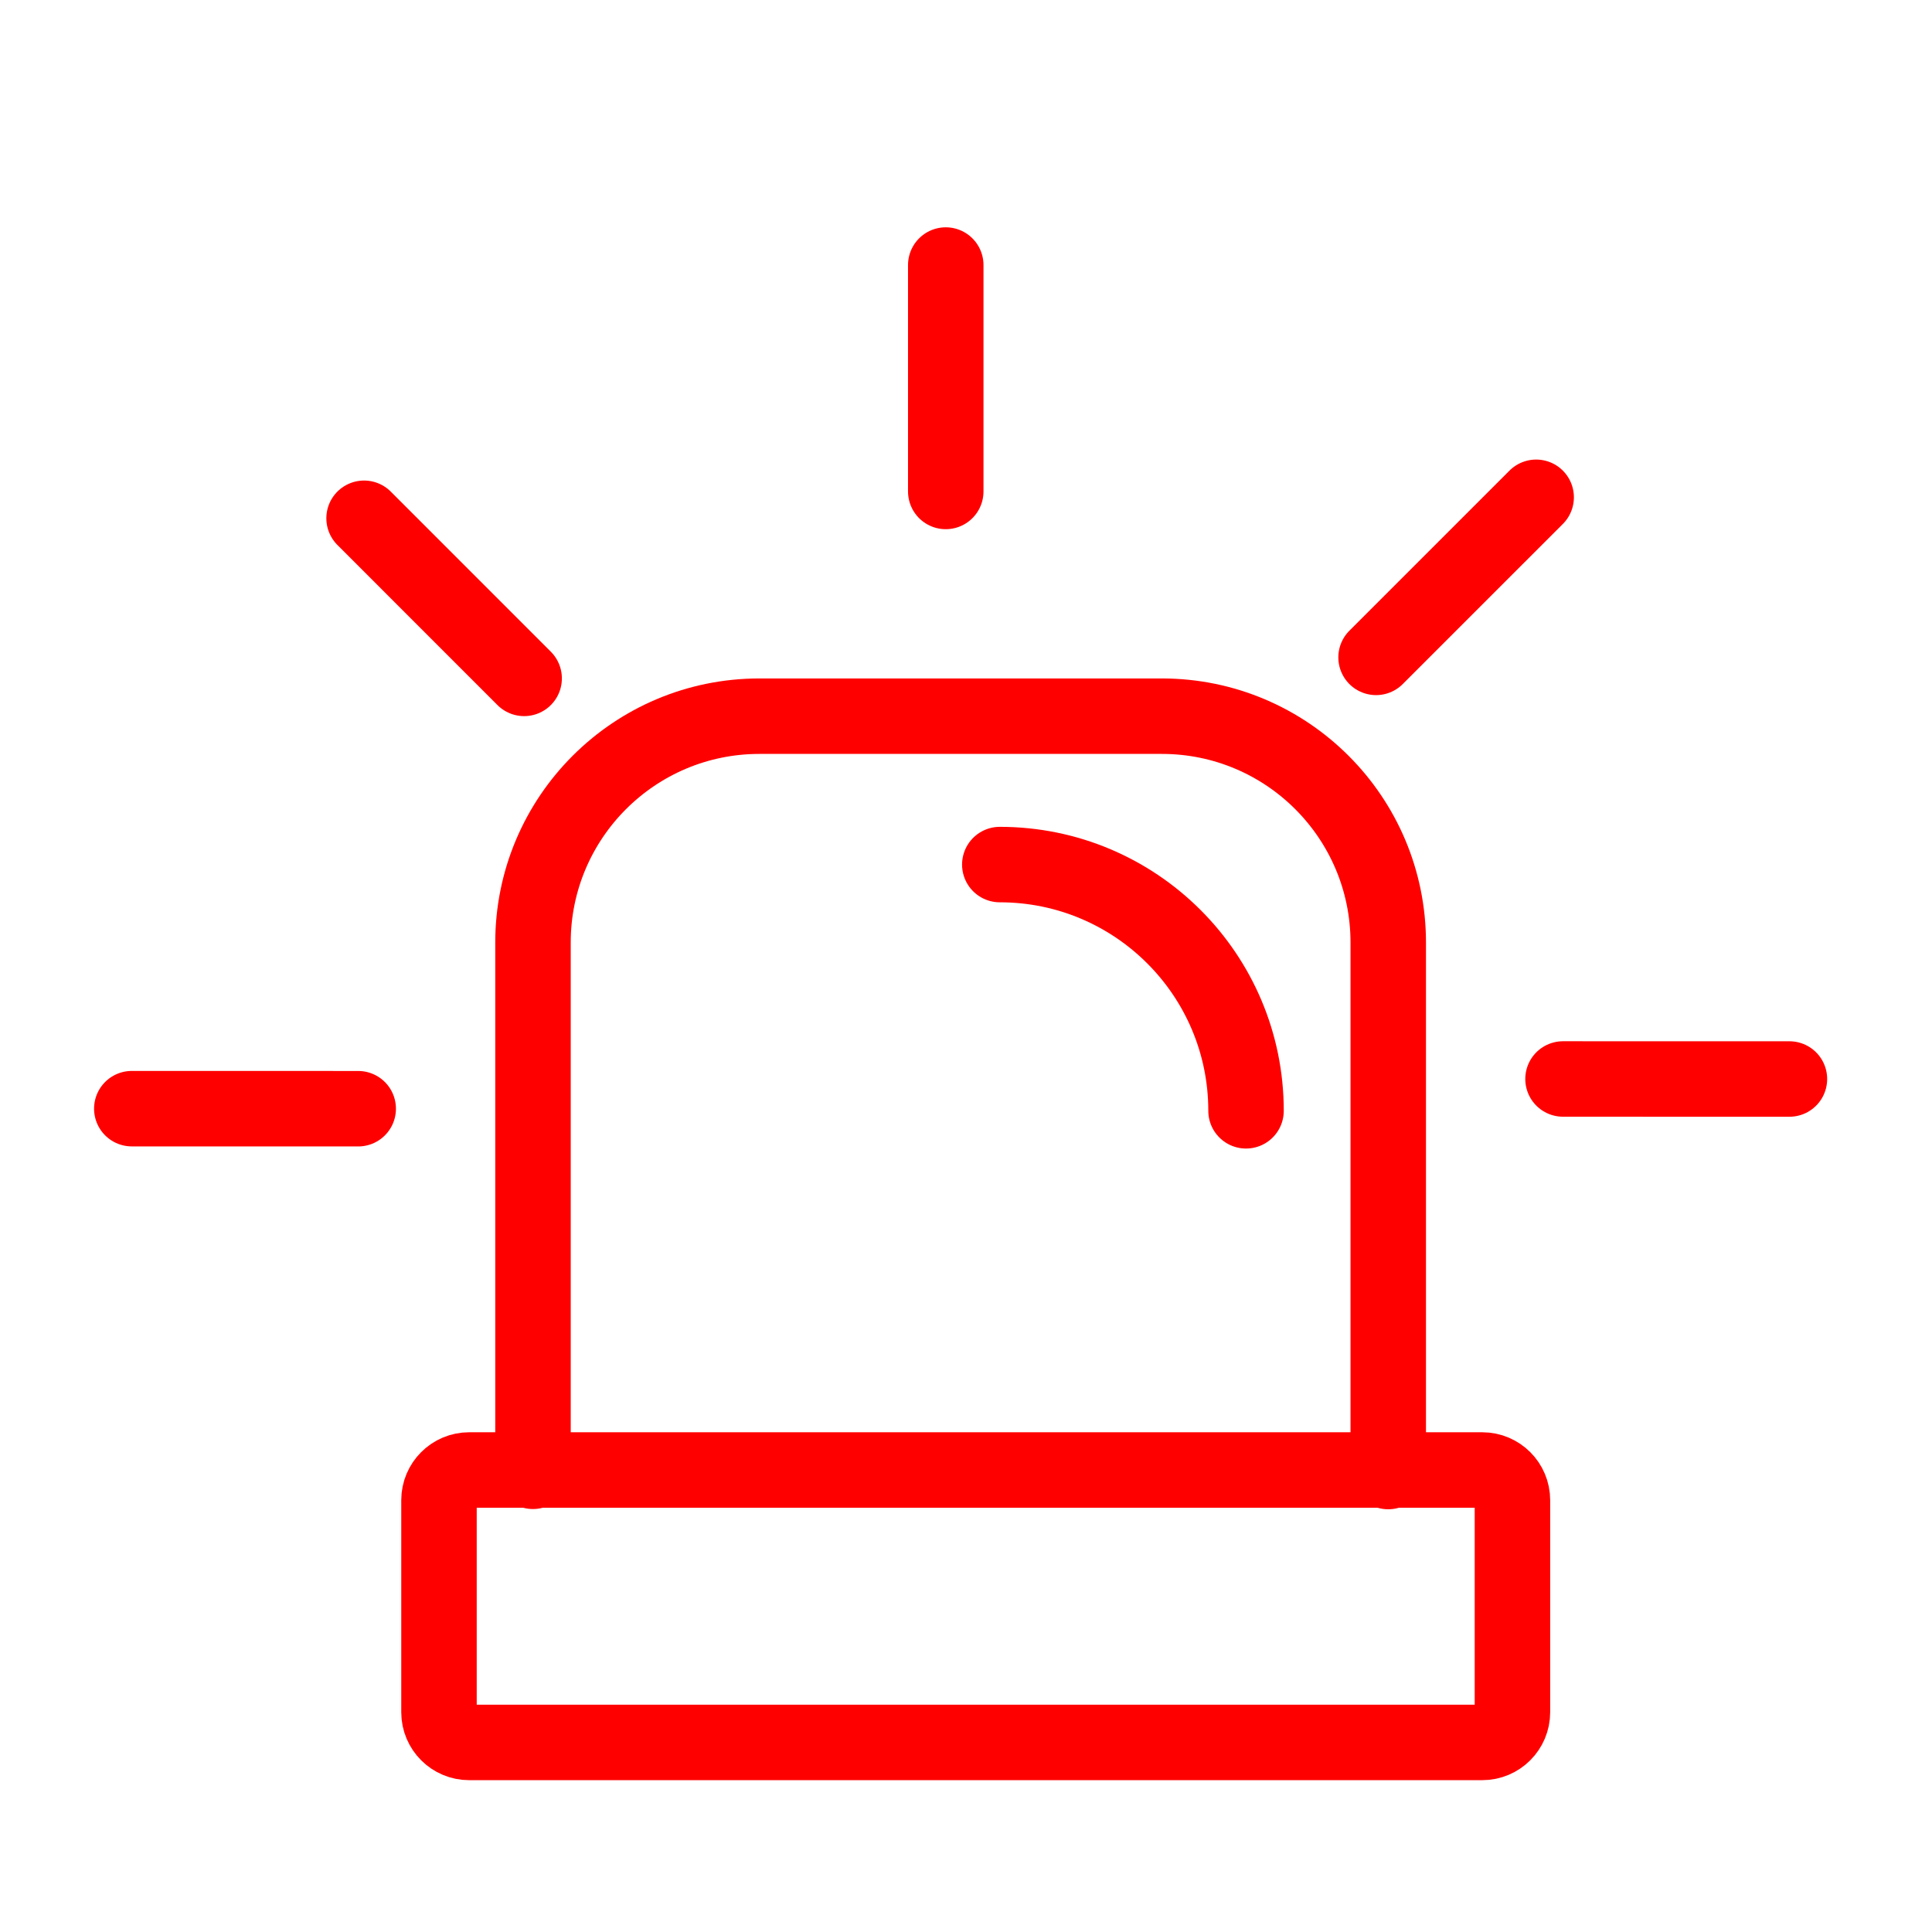
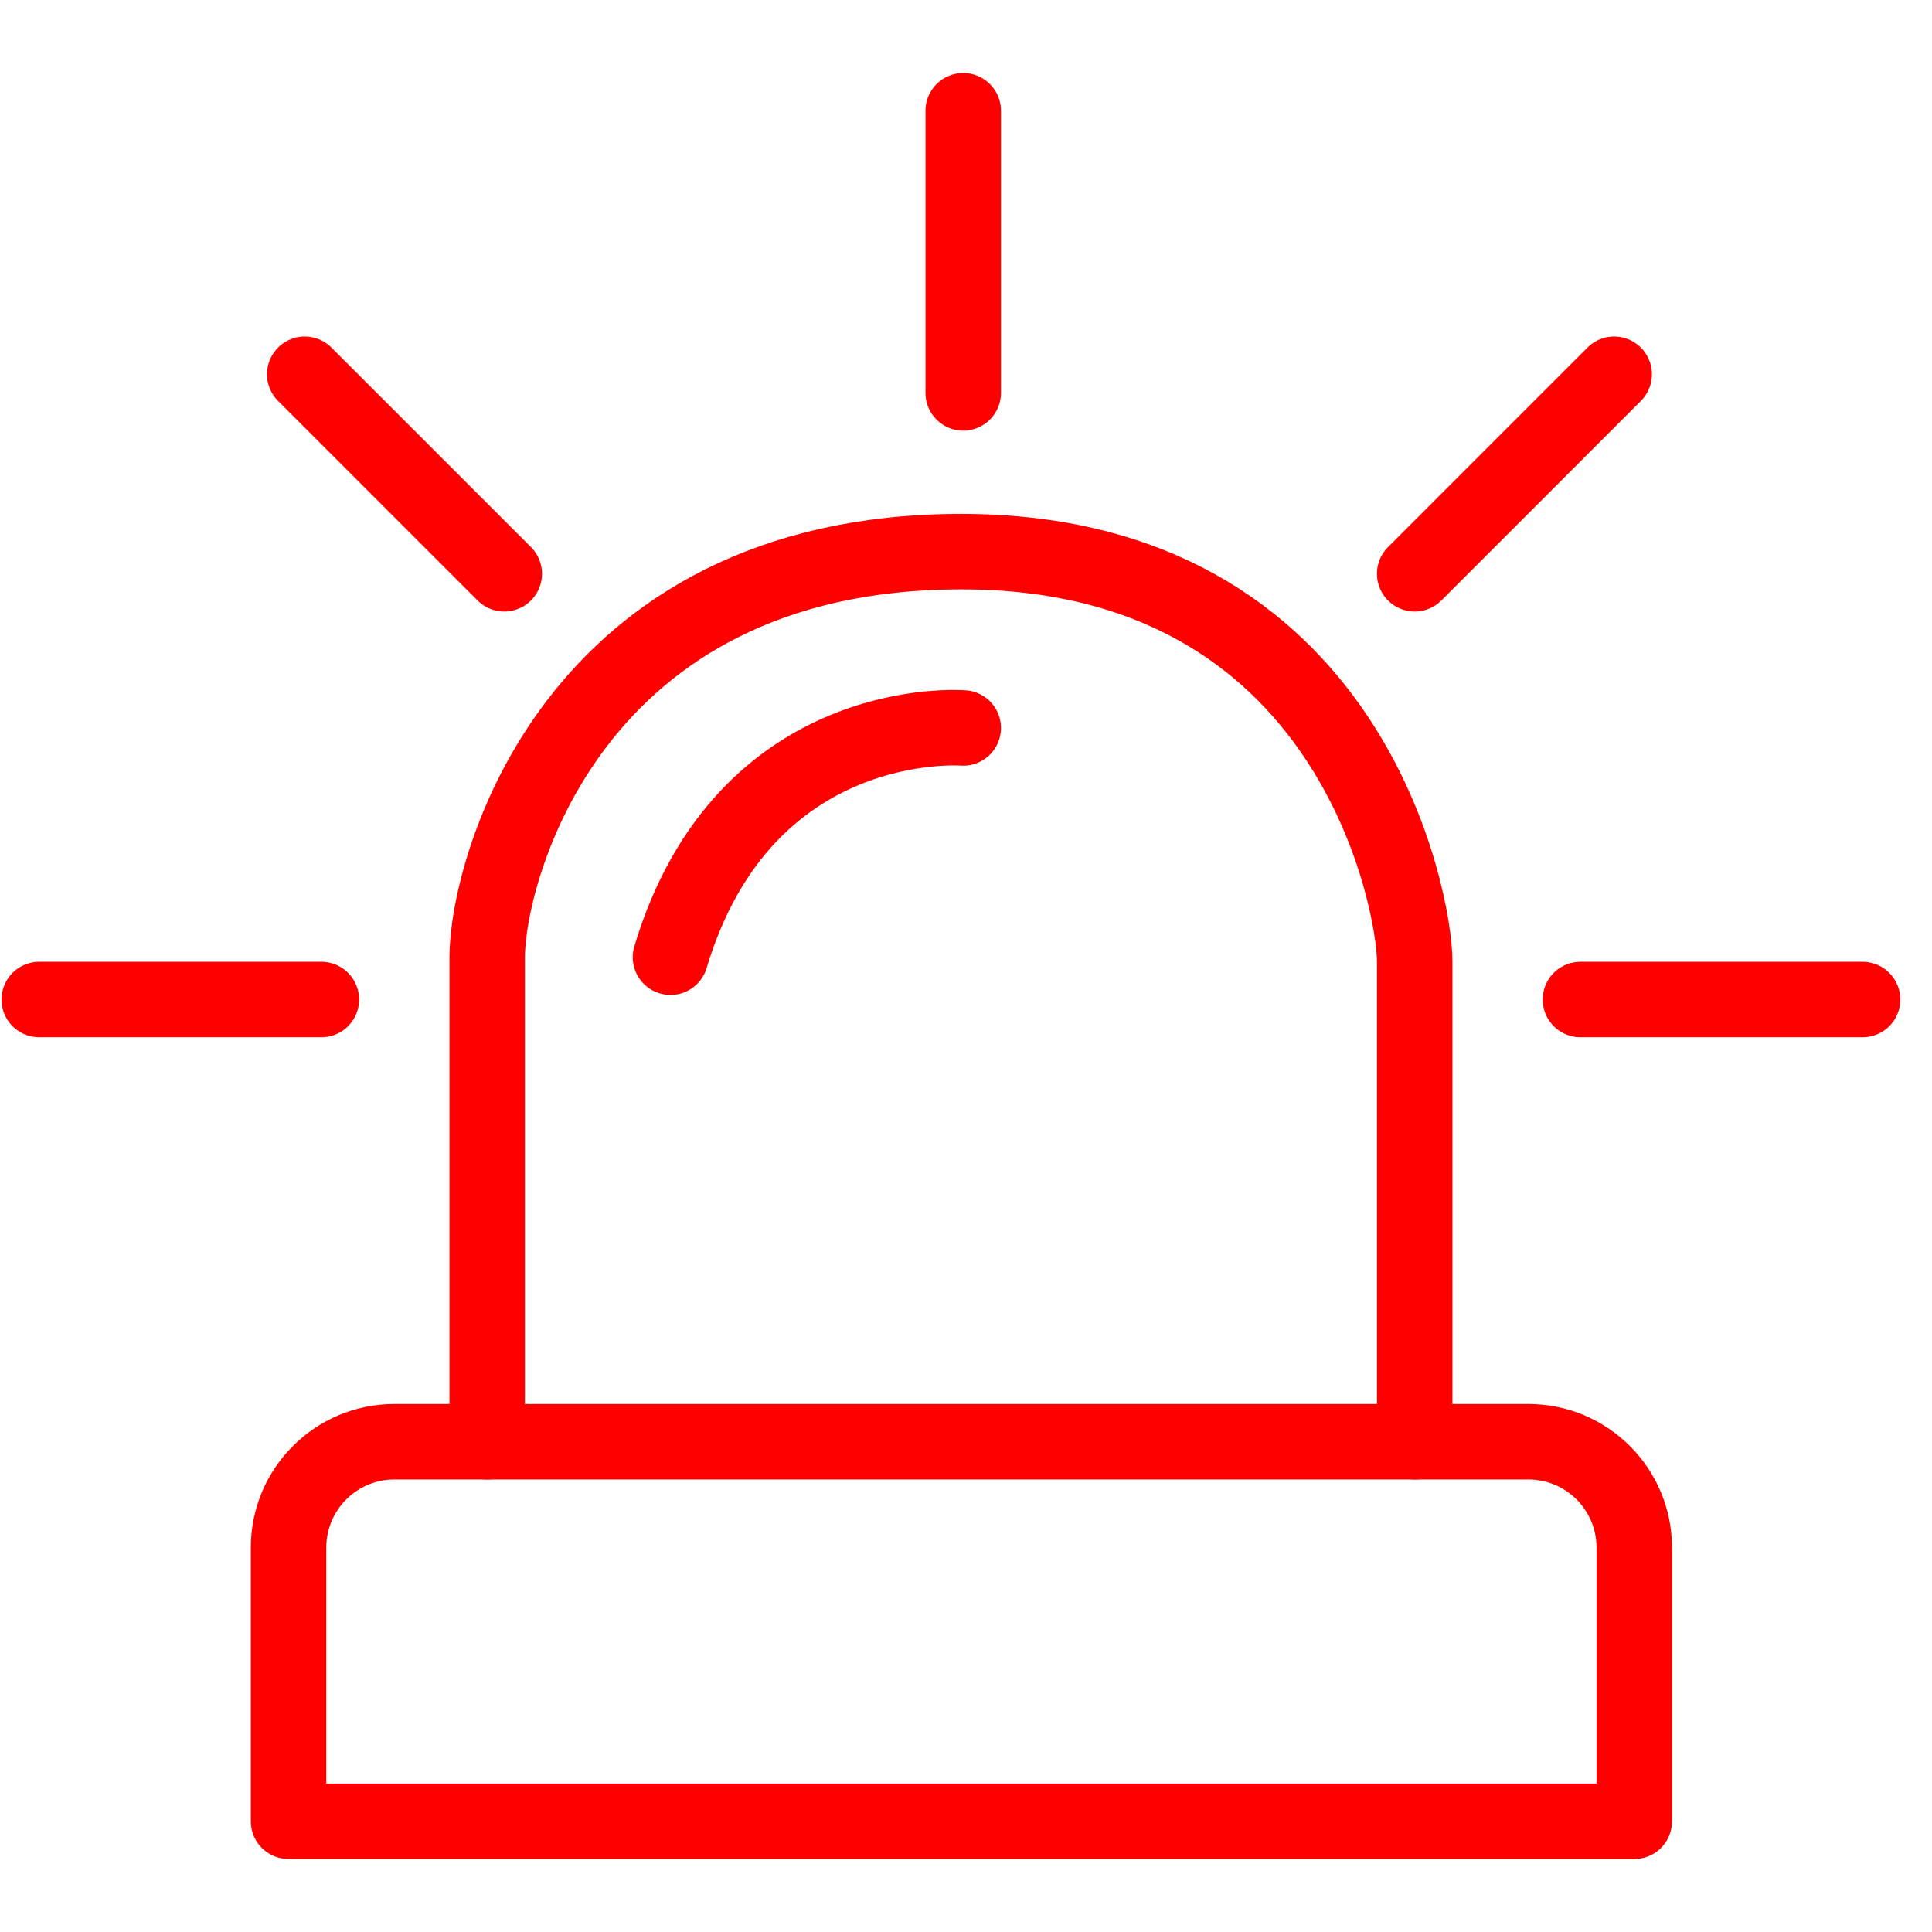
- <svg xmlns="http://www.w3.org/2000/svg" version="1.1" x="0px" y="0px" width="128px" height="128px" viewBox="0 0 128 128" enable-background="new 0 0 128 128" xml:space="preserve">
-   <g id="Calque_3">
-     <path fill="none" stroke="#FF0000" stroke-width="5" stroke-linecap="round" stroke-miterlimit="10" d="M100.203,113.441   c0,1.104-0.896,2-2,2H31.084c-1.104,0-2-0.896-2-2v-14.05c0-1.104,0.896-2,2-2h67.119c1.104,0,2,0.896,2,2V113.441z" />
-   </g>
-   <g id="Calque_4">
-     <path fill="none" stroke="#FF0000" stroke-width="5" stroke-linecap="round" stroke-miterlimit="10" d="M35.312,97.477V62.449   c0-8.284,6.716-15,15-15h26.663c8.285,0,15,6.716,15,15v35.044" />
-     <path fill="none" stroke="#FF0000" stroke-width="5" stroke-linecap="round" stroke-miterlimit="10" d="M82.553,73.594   c0-9.01-7.305-16.314-16.314-16.314" />
-   </g>
-   <g id="Calque_2">
-     <line fill="none" stroke="#FF0000" stroke-width="5" stroke-linecap="round" stroke-miterlimit="10" x1="62.659" y1="17.56" x2="62.659" y2="32.56" />
-     <line fill="none" stroke="#FF0000" stroke-width="5" stroke-linecap="round" stroke-miterlimit="10" x1="101.775" y1="32.947" x2="91.168" y2="43.553" />
-     <line fill="none" stroke="#FF0000" stroke-width="5" stroke-linecap="round" stroke-miterlimit="10" x1="118.554" y1="71.487" x2="103.554" y2="71.485" />
-     <line fill="none" stroke="#FF0000" stroke-width="5" stroke-linecap="round" stroke-miterlimit="10" x1="8.732" y1="73.452" x2="23.732" y2="73.455" />
-     <line fill="none" stroke="#FF0000" stroke-width="5" stroke-linecap="round" stroke-miterlimit="10" x1="24.121" y1="34.337" x2="34.726" y2="44.945" />
-   </g>
+ <svg xmlns="http://www.w3.org/2000/svg" version="1.1" id="Calque_1" x="0px" y="0px" width="128px" height="128px" viewBox="0 0 128 128" enable-background="new 0 0 128 128" xml:space="preserve">
+   <line fill="none" stroke="#FF0000" stroke-width="5" stroke-linecap="round" stroke-linejoin="round" stroke-miterlimit="10" x1="2.6" y1="66.221" x2="21.292" y2="66.221" />
+   <line fill="none" stroke="#FF0000" stroke-width="5" stroke-linecap="round" stroke-linejoin="round" stroke-miterlimit="10" x1="104.708" y1="66.221" x2="123.4" y2="66.221" />
+   <line fill="none" stroke="#FF0000" stroke-width="5" stroke-linecap="round" stroke-linejoin="round" stroke-miterlimit="10" x1="63.816" y1="26.031" x2="63.816" y2="7.338" />
+   <line fill="none" stroke="#FF0000" stroke-width="5" stroke-linecap="round" stroke-linejoin="round" stroke-miterlimit="10" x1="93.727" y1="38.014" x2="106.943" y2="24.796" />
+   <line fill="none" stroke="#FF0000" stroke-width="5" stroke-linecap="round" stroke-linejoin="round" stroke-miterlimit="10" x1="33.409" y1="38.014" x2="20.19" y2="24.796" />
+   <path fill="none" stroke="#FF0000" stroke-width="5" stroke-linecap="round" stroke-linejoin="round" stroke-miterlimit="10" d="  M101.262,95.52h-7.535c0,0,0-28.131,0-31.87c0-3.738-4.098-27.104-30.033-27.104c-25.937,0-31.417,21.262-31.417,26.87  c0,5.607,0,32.104,0,32.104h-6.15c-3.871,0-7.01,3.14-7.01,7.013v18.133h89.157v-18.136C108.271,98.656,105.132,95.52,101.262,95.52  z" />
+   <path fill="none" stroke="#FF0000" stroke-width="5" stroke-linecap="round" stroke-linejoin="round" stroke-miterlimit="10" d="  M63.816,48.229c0,0-14.485-1.168-19.395,15.188" />
+   <line fill="none" stroke="#FF0000" stroke-width="5" stroke-linecap="round" stroke-linejoin="round" stroke-miterlimit="10" x1="32.274" y1="95.52" x2="93.727" y2="95.52" />
</svg>
